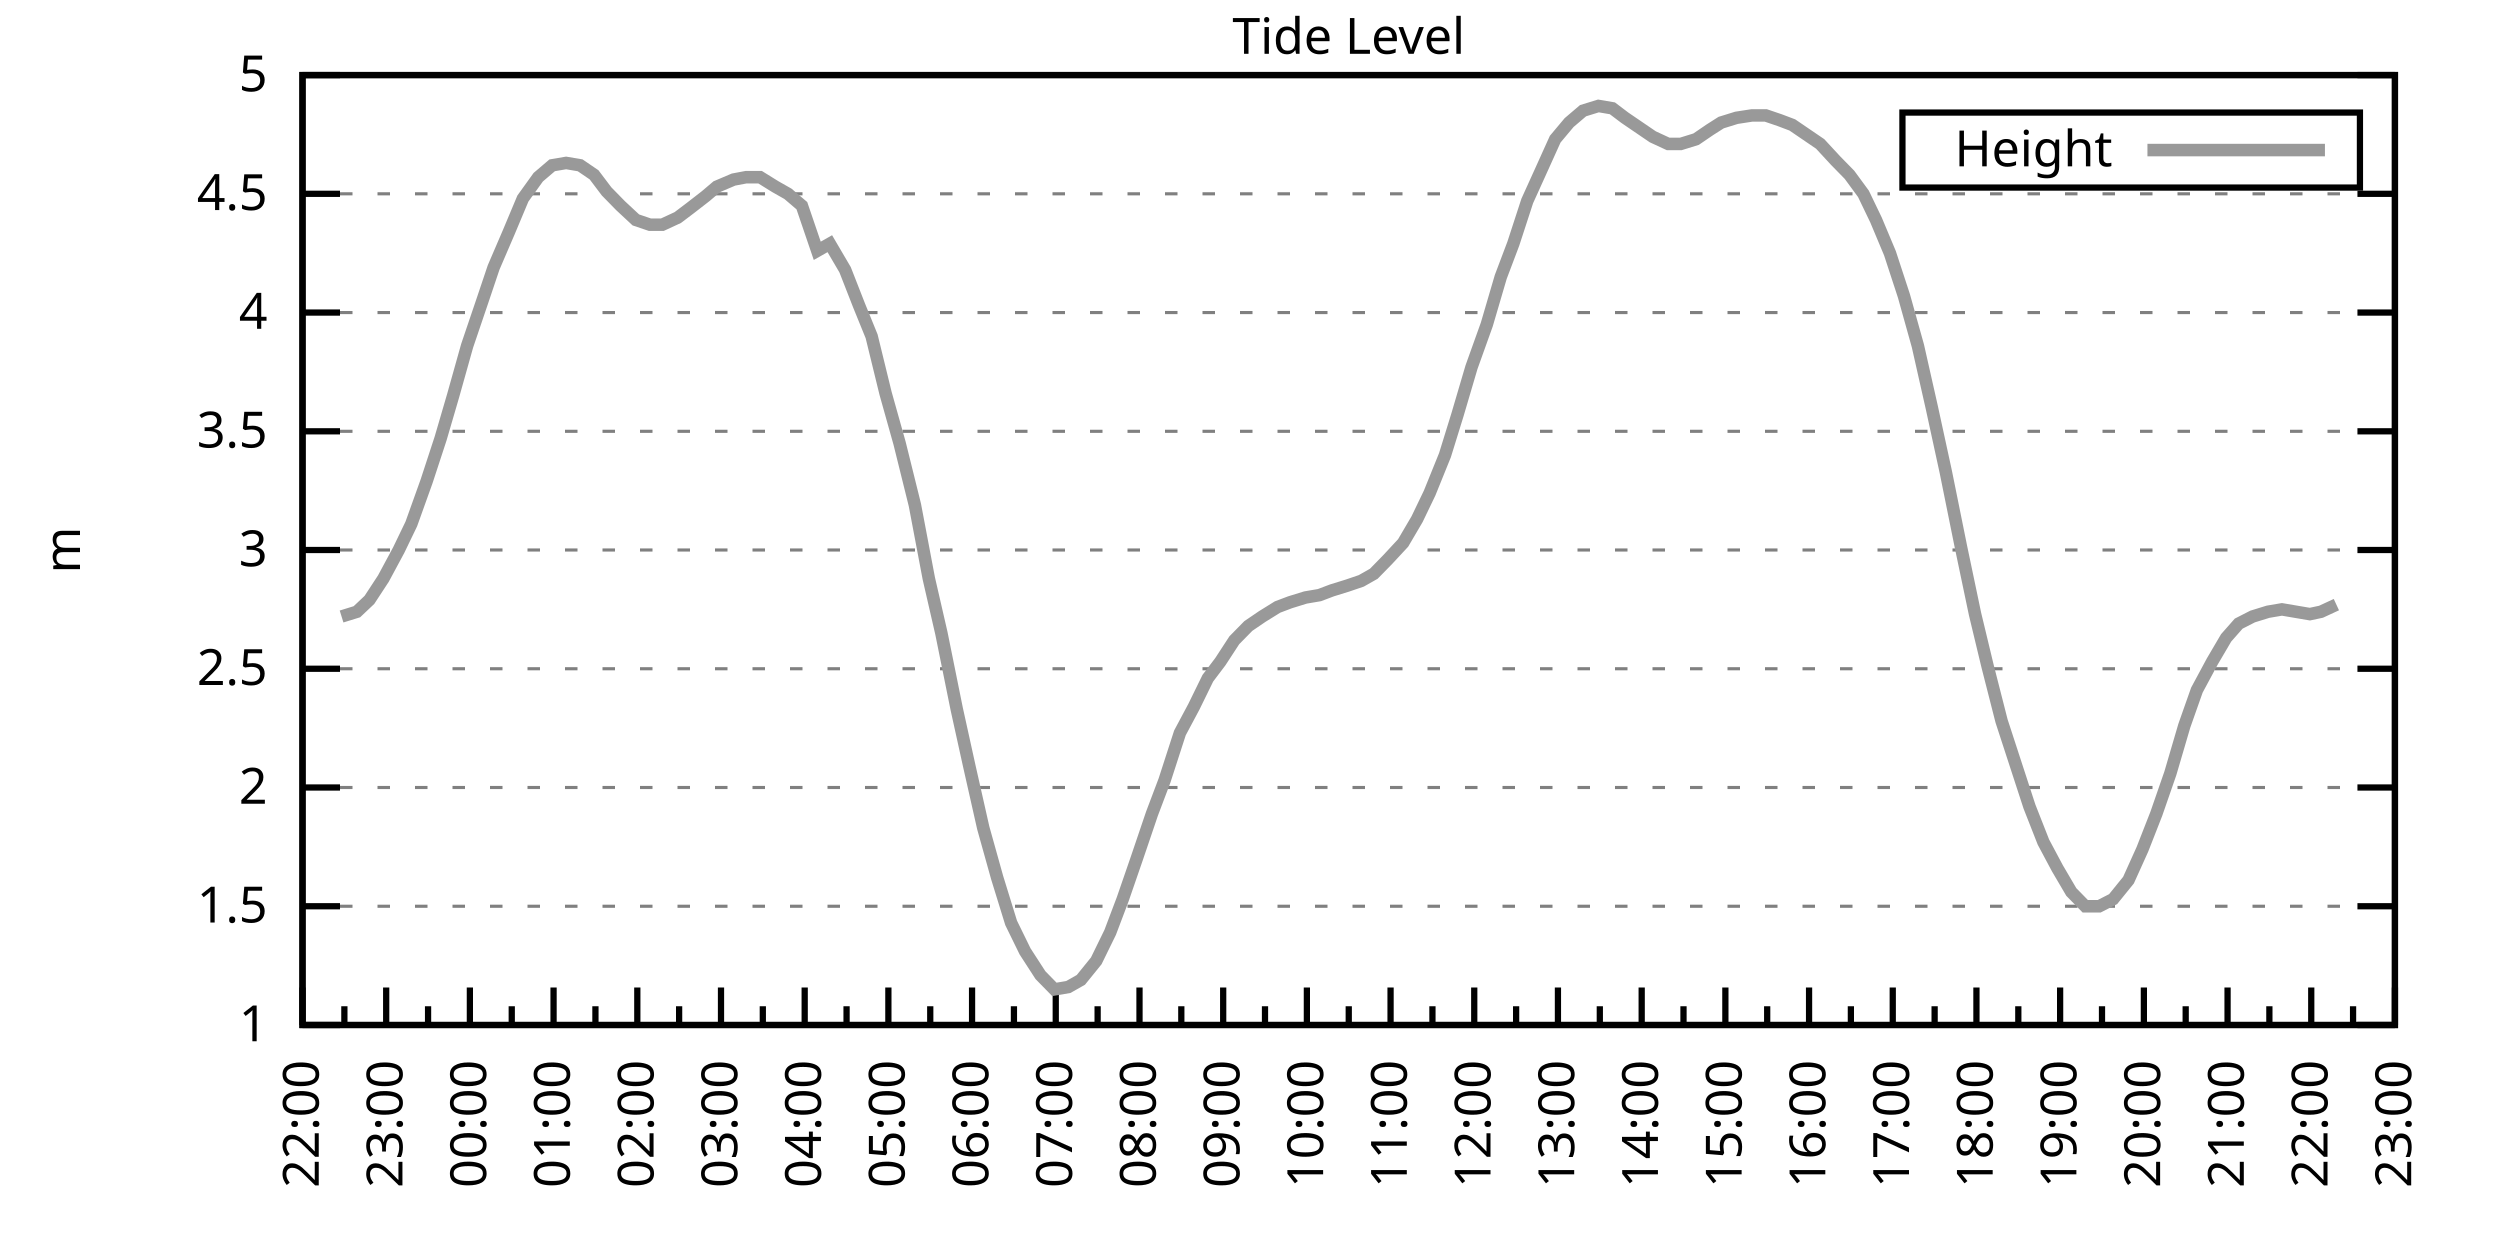
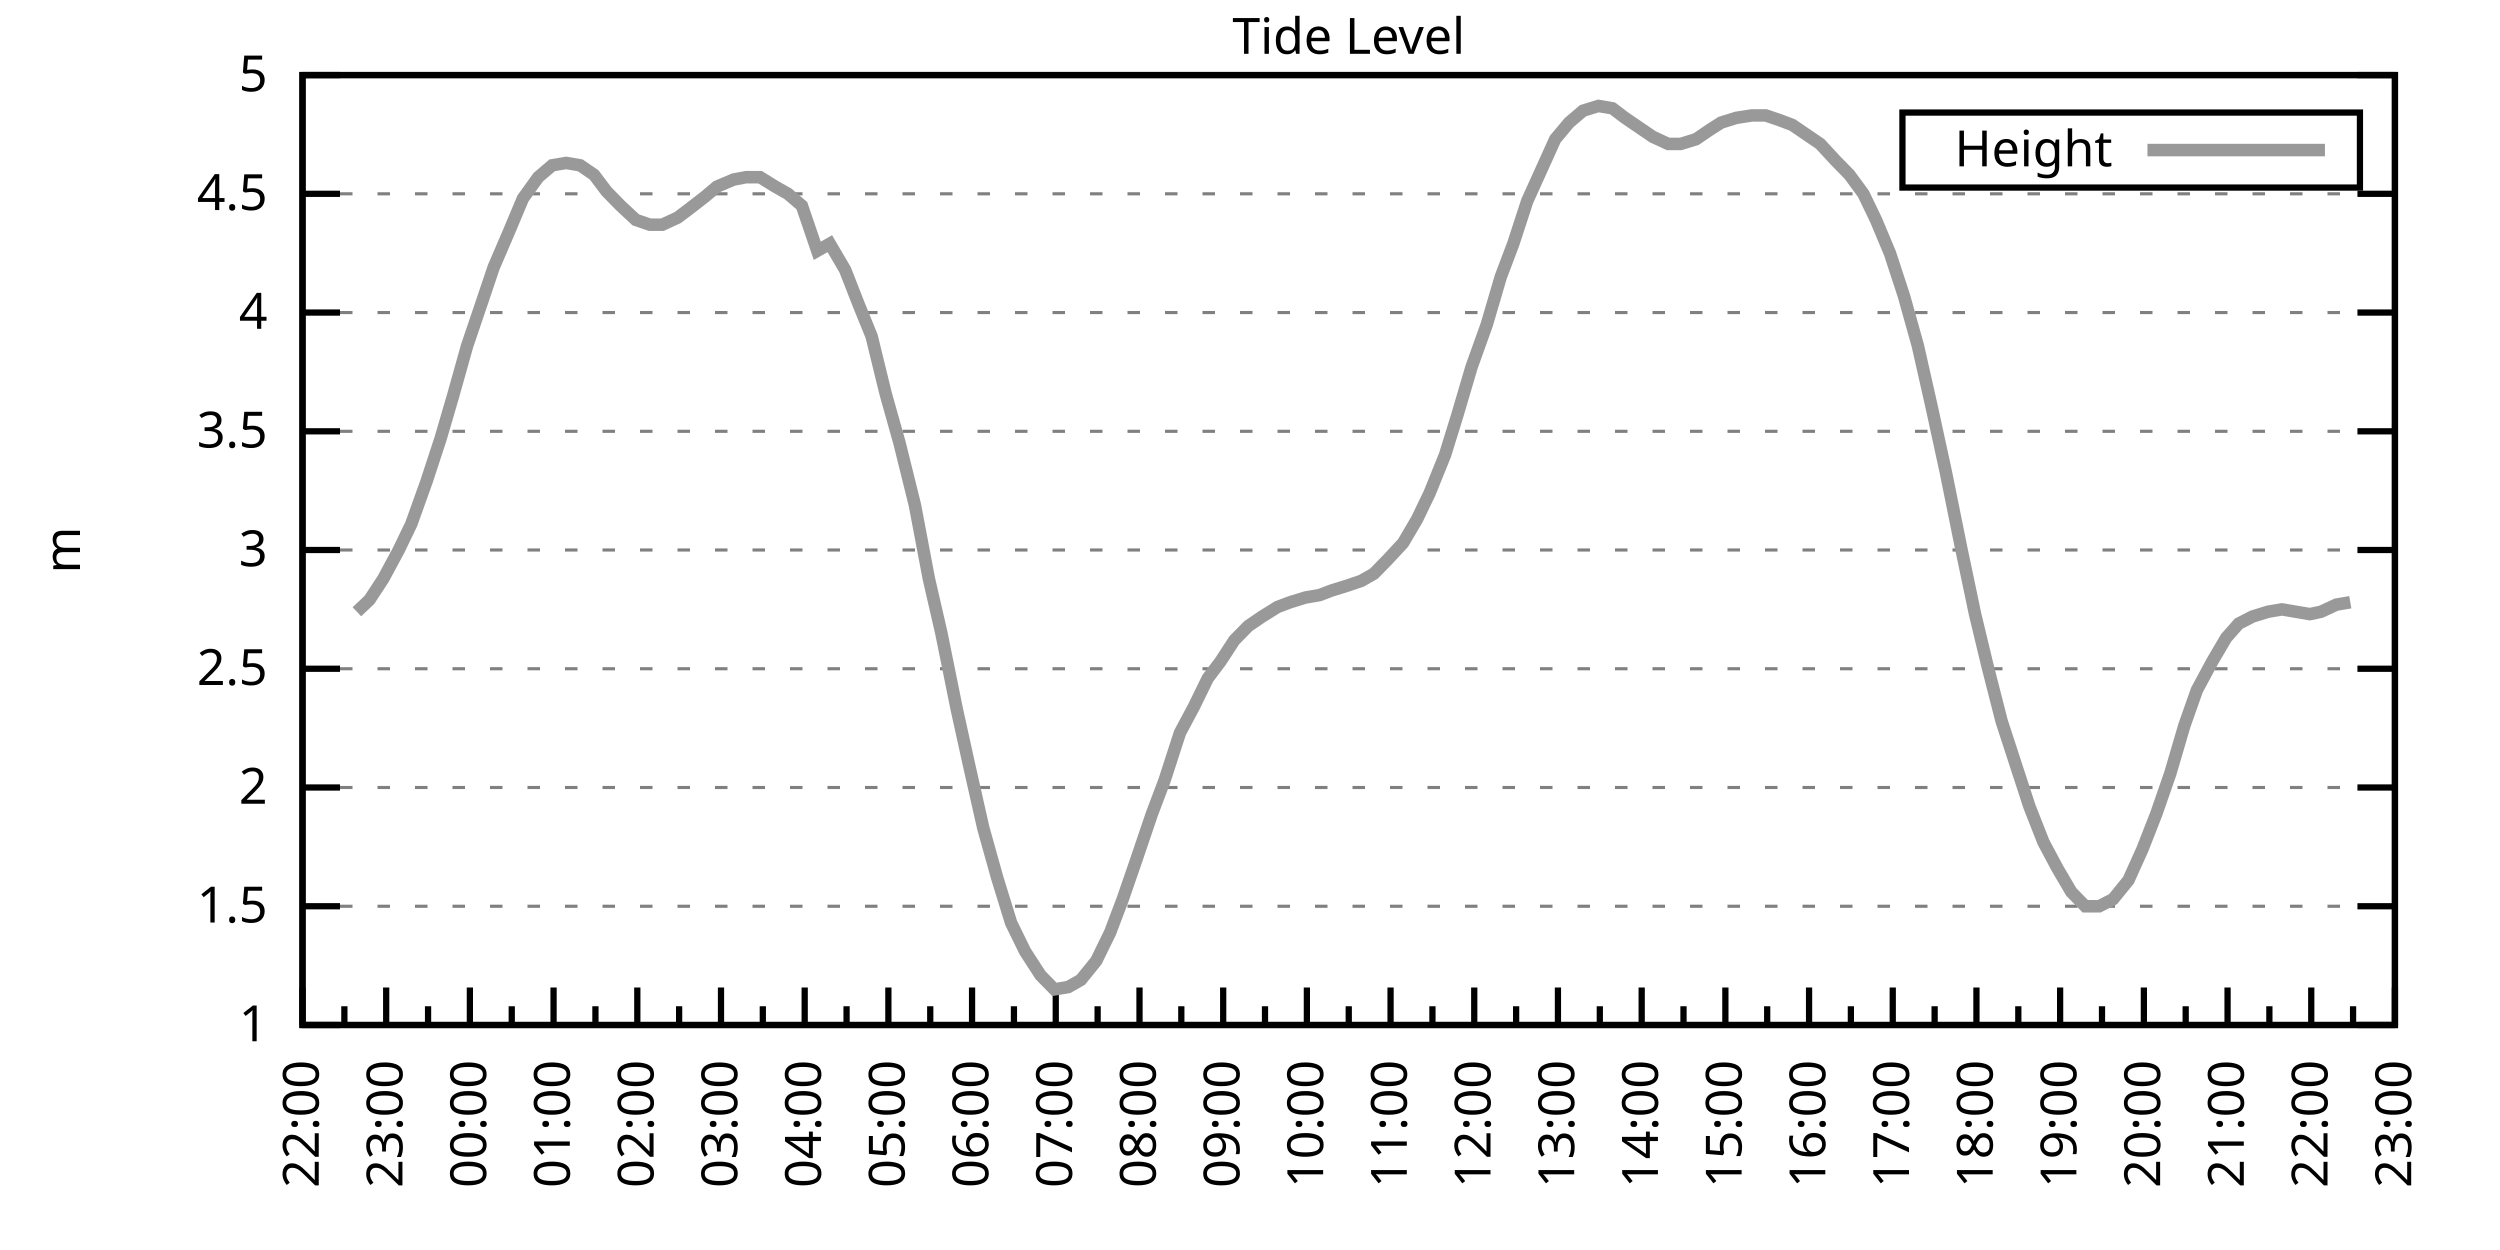
<svg xmlns="http://www.w3.org/2000/svg" xmlns:xlink="http://www.w3.org/1999/xlink" width="400" height="200" viewBox="0 0 400 200">
  <g id="gnuplot_canvas">
    <rect x="0" y="0" width="400" height="200" fill="none" />
    <defs>
      <circle id="gpDot" r="0.5" stroke-width="0.5" stroke="currentColor" />
      <path id="gpPt0" stroke-width="0.333" stroke="currentColor" d="M-1,0 h2 M0,-1 v2" />
      <path id="gpPt1" stroke-width="0.333" stroke="currentColor" d="M-1,-1 L1,1 M1,-1 L-1,1" />
      <path id="gpPt2" stroke-width="0.333" stroke="currentColor" d="M-1,0 L1,0 M0,-1 L0,1 M-1,-1 L1,1 M-1,1 L1,-1" />
      <rect id="gpPt3" stroke-width="0.333" stroke="currentColor" x="-1" y="-1" width="2" height="2" />
      <rect id="gpPt4" stroke-width="0.333" stroke="currentColor" fill="currentColor" x="-1" y="-1" width="2" height="2" />
      <circle id="gpPt5" stroke-width="0.333" stroke="currentColor" cx="0" cy="0" r="1" />
      <use xlink:href="#gpPt5" id="gpPt6" fill="currentColor" stroke="none" />
      <path id="gpPt7" stroke-width="0.333" stroke="currentColor" d="M0,-1.33 L-1.33,0.67 L1.33,0.67 z" />
      <use xlink:href="#gpPt7" id="gpPt8" fill="currentColor" stroke="none" />
      <use xlink:href="#gpPt7" id="gpPt9" stroke="currentColor" transform="rotate(180)" />
      <use xlink:href="#gpPt9" id="gpPt10" fill="currentColor" stroke="none" />
      <use xlink:href="#gpPt3" id="gpPt11" stroke="currentColor" transform="rotate(45)" />
      <use xlink:href="#gpPt11" id="gpPt12" fill="currentColor" stroke="none" />
      <path id="gpPt13" stroke-width="0.333" stroke="currentColor" d="M0,1.330 L1.265,0.411 L0.782,-1.067 L-0.782,-1.076 L-1.265,0.411 z" />
      <use xlink:href="#gpPt13" id="gpPt14" fill="currentColor" stroke="none" />
      <filter id="textbox" filterUnits="objectBoundingBox" x="0" y="0" height="1" width="1">
        <feFlood flood-color="white" flood-opacity="1" result="bgnd" />
        <feComposite in="SourceGraphic" in2="bgnd" operator="atop" />
      </filter>
      <filter id="greybox" filterUnits="objectBoundingBox" x="0" y="0" height="1" width="1">
        <feFlood flood-color="lightgrey" flood-opacity="1" result="grey" />
        <feComposite in="SourceGraphic" in2="grey" operator="atop" />
      </filter>
    </defs>
    <g fill="none" color="white" stroke="currentColor" stroke-width="1.00" stroke-linecap="butt" stroke-linejoin="miter">
</g>
    <g fill="none" color="black" stroke="currentColor" stroke-width="1.00" stroke-linecap="butt" stroke-linejoin="miter">
      <g stroke="none" shape-rendering="crispEdges">
        <polygon fill="rgb(255, 255, 255)" points="48.40,164.00 383.18,164.00 383.18,12.02 48.40,12.02 " />
      </g>
    </g>
    <g fill="none" color="black" stroke="currentColor" stroke-width="1.00" stroke-linecap="butt" stroke-linejoin="miter">
</g>
    <g fill="none" color="black" stroke="black" stroke-width="0.50" stroke-linecap="butt" stroke-linejoin="miter">
</g>
    <g fill="none" color="gray" stroke="currentColor" stroke-width="0.50" stroke-linecap="butt" stroke-linejoin="miter">
      <path stroke="gray" stroke-dasharray="2,4" class="gridline" d="M48.40,164.00 L383.19,164.00  " />
    </g>
    <g fill="none" color="gray" stroke="gray" stroke-width="1.00" stroke-linecap="butt" stroke-linejoin="miter">
</g>
    <g fill="none" color="black" stroke="currentColor" stroke-width="1.00" stroke-linecap="butt" stroke-linejoin="miter">
      <path stroke="black" d="M48.40,164.00 L54.40,164.00 M383.19,164.00 L377.19,164.00  " />
      <g transform="translate(42.80,166.60)" stroke="none" fill="black" font-family="Sans" font-size="8.00" text-anchor="end">
        <text>
          <tspan font-family="Sans"> 1</tspan>
        </text>
      </g>
    </g>
    <g fill="none" color="black" stroke="currentColor" stroke-width="1.00" stroke-linecap="butt" stroke-linejoin="miter">
</g>
    <g fill="none" color="black" stroke="black" stroke-width="0.50" stroke-linecap="butt" stroke-linejoin="miter">
</g>
    <g fill="none" color="gray" stroke="currentColor" stroke-width="0.50" stroke-linecap="butt" stroke-linejoin="miter">
      <path stroke="gray" stroke-dasharray="2,4" class="gridline" d="M48.40,145.00 L383.19,145.00  " />
    </g>
    <g fill="none" color="gray" stroke="gray" stroke-width="1.00" stroke-linecap="butt" stroke-linejoin="miter">
</g>
    <g fill="none" color="black" stroke="currentColor" stroke-width="1.00" stroke-linecap="butt" stroke-linejoin="miter">
      <path stroke="black" d="M48.40,145.00 L54.40,145.00 M383.19,145.00 L377.19,145.00  " />
      <g transform="translate(42.80,147.60)" stroke="none" fill="black" font-family="Sans" font-size="8.00" text-anchor="end">
        <text>
          <tspan font-family="Sans"> 1.5</tspan>
        </text>
      </g>
    </g>
    <g fill="none" color="black" stroke="currentColor" stroke-width="1.00" stroke-linecap="butt" stroke-linejoin="miter">
</g>
    <g fill="none" color="black" stroke="black" stroke-width="0.50" stroke-linecap="butt" stroke-linejoin="miter">
</g>
    <g fill="none" color="gray" stroke="currentColor" stroke-width="0.50" stroke-linecap="butt" stroke-linejoin="miter">
      <path stroke="gray" stroke-dasharray="2,4" class="gridline" d="M48.40,126.00 L383.19,126.00  " />
    </g>
    <g fill="none" color="gray" stroke="gray" stroke-width="1.00" stroke-linecap="butt" stroke-linejoin="miter">
</g>
    <g fill="none" color="black" stroke="currentColor" stroke-width="1.00" stroke-linecap="butt" stroke-linejoin="miter">
      <path stroke="black" d="M48.40,126.00 L54.40,126.00 M383.19,126.00 L377.19,126.00  " />
      <g transform="translate(42.80,128.60)" stroke="none" fill="black" font-family="Sans" font-size="8.00" text-anchor="end">
        <text>
          <tspan font-family="Sans"> 2</tspan>
        </text>
      </g>
    </g>
    <g fill="none" color="black" stroke="currentColor" stroke-width="1.00" stroke-linecap="butt" stroke-linejoin="miter">
</g>
    <g fill="none" color="black" stroke="black" stroke-width="0.50" stroke-linecap="butt" stroke-linejoin="miter">
</g>
    <g fill="none" color="gray" stroke="currentColor" stroke-width="0.50" stroke-linecap="butt" stroke-linejoin="miter">
      <path stroke="gray" stroke-dasharray="2,4" class="gridline" d="M48.40,107.00 L383.19,107.00  " />
    </g>
    <g fill="none" color="gray" stroke="gray" stroke-width="1.00" stroke-linecap="butt" stroke-linejoin="miter">
</g>
    <g fill="none" color="black" stroke="currentColor" stroke-width="1.00" stroke-linecap="butt" stroke-linejoin="miter">
      <path stroke="black" d="M48.40,107.00 L54.40,107.00 M383.19,107.00 L377.19,107.00  " />
      <g transform="translate(42.80,109.60)" stroke="none" fill="black" font-family="Sans" font-size="8.00" text-anchor="end">
        <text>
          <tspan font-family="Sans"> 2.5</tspan>
        </text>
      </g>
    </g>
    <g fill="none" color="black" stroke="currentColor" stroke-width="1.00" stroke-linecap="butt" stroke-linejoin="miter">
</g>
    <g fill="none" color="black" stroke="black" stroke-width="0.50" stroke-linecap="butt" stroke-linejoin="miter">
</g>
    <g fill="none" color="gray" stroke="currentColor" stroke-width="0.50" stroke-linecap="butt" stroke-linejoin="miter">
      <path stroke="gray" stroke-dasharray="2,4" class="gridline" d="M48.40,88.00 L383.19,88.00  " />
    </g>
    <g fill="none" color="gray" stroke="gray" stroke-width="1.00" stroke-linecap="butt" stroke-linejoin="miter">
</g>
    <g fill="none" color="black" stroke="currentColor" stroke-width="1.00" stroke-linecap="butt" stroke-linejoin="miter">
      <path stroke="black" d="M48.40,88.00 L54.40,88.00 M383.19,88.00 L377.19,88.00  " />
      <g transform="translate(42.80,90.60)" stroke="none" fill="black" font-family="Sans" font-size="8.00" text-anchor="end">
        <text>
          <tspan font-family="Sans"> 3</tspan>
        </text>
      </g>
    </g>
    <g fill="none" color="black" stroke="currentColor" stroke-width="1.00" stroke-linecap="butt" stroke-linejoin="miter">
</g>
    <g fill="none" color="black" stroke="black" stroke-width="0.50" stroke-linecap="butt" stroke-linejoin="miter">
</g>
    <g fill="none" color="gray" stroke="currentColor" stroke-width="0.50" stroke-linecap="butt" stroke-linejoin="miter">
      <path stroke="gray" stroke-dasharray="2,4" class="gridline" d="M48.40,69.01 L383.19,69.01  " />
    </g>
    <g fill="none" color="gray" stroke="gray" stroke-width="1.00" stroke-linecap="butt" stroke-linejoin="miter">
</g>
    <g fill="none" color="black" stroke="currentColor" stroke-width="1.00" stroke-linecap="butt" stroke-linejoin="miter">
      <path stroke="black" d="M48.40,69.01 L54.40,69.01 M383.19,69.01 L377.19,69.01  " />
      <g transform="translate(42.80,71.61)" stroke="none" fill="black" font-family="Sans" font-size="8.00" text-anchor="end">
        <text>
          <tspan font-family="Sans"> 3.5</tspan>
        </text>
      </g>
    </g>
    <g fill="none" color="black" stroke="currentColor" stroke-width="1.00" stroke-linecap="butt" stroke-linejoin="miter">
</g>
    <g fill="none" color="black" stroke="black" stroke-width="0.50" stroke-linecap="butt" stroke-linejoin="miter">
</g>
    <g fill="none" color="gray" stroke="currentColor" stroke-width="0.50" stroke-linecap="butt" stroke-linejoin="miter">
      <path stroke="gray" stroke-dasharray="2,4" class="gridline" d="M48.40,50.01 L383.19,50.01  " />
    </g>
    <g fill="none" color="gray" stroke="gray" stroke-width="1.00" stroke-linecap="butt" stroke-linejoin="miter">
</g>
    <g fill="none" color="black" stroke="currentColor" stroke-width="1.00" stroke-linecap="butt" stroke-linejoin="miter">
      <path stroke="black" d="M48.40,50.01 L54.40,50.01 M383.19,50.01 L377.19,50.01  " />
      <g transform="translate(42.80,52.61)" stroke="none" fill="black" font-family="Sans" font-size="8.00" text-anchor="end">
        <text>
          <tspan font-family="Sans"> 4</tspan>
        </text>
      </g>
    </g>
    <g fill="none" color="black" stroke="currentColor" stroke-width="1.00" stroke-linecap="butt" stroke-linejoin="miter">
</g>
    <g fill="none" color="black" stroke="black" stroke-width="0.50" stroke-linecap="butt" stroke-linejoin="miter">
</g>
    <g fill="none" color="gray" stroke="currentColor" stroke-width="0.50" stroke-linecap="butt" stroke-linejoin="miter">
      <path stroke="gray" stroke-dasharray="2,4" class="gridline" d="M48.40,31.01 L383.19,31.01  " />
    </g>
    <g fill="none" color="gray" stroke="gray" stroke-width="1.00" stroke-linecap="butt" stroke-linejoin="miter">
</g>
    <g fill="none" color="black" stroke="currentColor" stroke-width="1.00" stroke-linecap="butt" stroke-linejoin="miter">
      <path stroke="black" d="M48.40,31.01 L54.40,31.01 M383.19,31.01 L377.19,31.01  " />
      <g transform="translate(42.80,33.61)" stroke="none" fill="black" font-family="Sans" font-size="8.00" text-anchor="end">
        <text>
          <tspan font-family="Sans"> 4.5</tspan>
        </text>
      </g>
    </g>
    <g fill="none" color="black" stroke="currentColor" stroke-width="1.00" stroke-linecap="butt" stroke-linejoin="miter">
</g>
    <g fill="none" color="black" stroke="black" stroke-width="0.50" stroke-linecap="butt" stroke-linejoin="miter">
</g>
    <g fill="none" color="gray" stroke="currentColor" stroke-width="0.50" stroke-linecap="butt" stroke-linejoin="miter">
      <path stroke="gray" stroke-dasharray="2,4" class="gridline" d="M48.40,12.01 L383.19,12.01  " />
    </g>
    <g fill="none" color="gray" stroke="gray" stroke-width="1.00" stroke-linecap="butt" stroke-linejoin="miter">
</g>
    <g fill="none" color="black" stroke="currentColor" stroke-width="1.00" stroke-linecap="butt" stroke-linejoin="miter">
      <path stroke="black" d="M48.40,12.01 L54.40,12.01 M383.19,12.01 L377.19,12.01  " />
      <g transform="translate(42.80,14.61)" stroke="none" fill="black" font-family="Sans" font-size="8.00" text-anchor="end">
        <text>
          <tspan font-family="Sans"> 5</tspan>
        </text>
      </g>
    </g>
    <g fill="none" color="black" stroke="currentColor" stroke-width="1.00" stroke-linecap="butt" stroke-linejoin="miter">
      <path stroke="black" d="M48.40,164.00 L48.40,158.00  " />
      <g transform="translate(51.00,169.60) rotate(270)" stroke="none" fill="black" font-family="Sans" font-size="8.00" text-anchor="end">
        <text>
          <tspan font-family="Sans">22:00</tspan>
        </text>
      </g>
    </g>
    <g fill="none" color="black" stroke="currentColor" stroke-width="1.00" stroke-linecap="butt" stroke-linejoin="miter">
      <path stroke="black" d="M55.10,164.00 L55.10,161.00 M61.79,164.00 L61.79,158.00  " />
      <g transform="translate(64.39,169.60) rotate(270)" stroke="none" fill="black" font-family="Sans" font-size="8.00" text-anchor="end">
        <text>
          <tspan font-family="Sans">23:00</tspan>
        </text>
      </g>
    </g>
    <g fill="none" color="black" stroke="currentColor" stroke-width="1.00" stroke-linecap="butt" stroke-linejoin="miter">
      <path stroke="black" d="M68.49,164.00 L68.49,161.00 M75.18,164.00 L75.18,158.00  " />
      <g transform="translate(77.78,169.60) rotate(270)" stroke="none" fill="black" font-family="Sans" font-size="8.00" text-anchor="end">
        <text>
          <tspan font-family="Sans">00:00</tspan>
        </text>
      </g>
    </g>
    <g fill="none" color="black" stroke="currentColor" stroke-width="1.00" stroke-linecap="butt" stroke-linejoin="miter">
      <path stroke="black" d="M81.88,164.00 L81.88,161.00 M88.57,164.00 L88.57,158.00  " />
      <g transform="translate(91.17,169.60) rotate(270)" stroke="none" fill="black" font-family="Sans" font-size="8.00" text-anchor="end">
        <text>
          <tspan font-family="Sans">01:00</tspan>
        </text>
      </g>
    </g>
    <g fill="none" color="black" stroke="currentColor" stroke-width="1.00" stroke-linecap="butt" stroke-linejoin="miter">
      <path stroke="black" d="M95.27,164.00 L95.27,161.00 M101.97,164.00 L101.97,158.00  " />
      <g transform="translate(104.57,169.60) rotate(270)" stroke="none" fill="black" font-family="Sans" font-size="8.00" text-anchor="end">
        <text>
          <tspan font-family="Sans">02:00</tspan>
        </text>
      </g>
    </g>
    <g fill="none" color="black" stroke="currentColor" stroke-width="1.00" stroke-linecap="butt" stroke-linejoin="miter">
      <path stroke="black" d="M108.66,164.00 L108.66,161.00 M115.36,164.00 L115.36,158.00  " />
      <g transform="translate(117.96,169.60) rotate(270)" stroke="none" fill="black" font-family="Sans" font-size="8.00" text-anchor="end">
        <text>
          <tspan font-family="Sans">03:00</tspan>
        </text>
      </g>
    </g>
    <g fill="none" color="black" stroke="currentColor" stroke-width="1.00" stroke-linecap="butt" stroke-linejoin="miter">
      <path stroke="black" d="M122.05,164.00 L122.05,161.00 M128.75,164.00 L128.75,158.00  " />
      <g transform="translate(131.35,169.60) rotate(270)" stroke="none" fill="black" font-family="Sans" font-size="8.00" text-anchor="end">
        <text>
          <tspan font-family="Sans">04:00</tspan>
        </text>
      </g>
    </g>
    <g fill="none" color="black" stroke="currentColor" stroke-width="1.00" stroke-linecap="butt" stroke-linejoin="miter">
      <path stroke="black" d="M135.45,164.00 L135.45,161.00 M142.14,164.00 L142.14,158.00  " />
      <g transform="translate(144.74,169.60) rotate(270)" stroke="none" fill="black" font-family="Sans" font-size="8.00" text-anchor="end">
        <text>
          <tspan font-family="Sans">05:00</tspan>
        </text>
      </g>
    </g>
    <g fill="none" color="black" stroke="currentColor" stroke-width="1.00" stroke-linecap="butt" stroke-linejoin="miter">
      <path stroke="black" d="M148.84,164.00 L148.84,161.00 M155.53,164.00 L155.53,158.00  " />
      <g transform="translate(158.13,169.60) rotate(270)" stroke="none" fill="black" font-family="Sans" font-size="8.00" text-anchor="end">
        <text>
          <tspan font-family="Sans">06:00</tspan>
        </text>
      </g>
    </g>
    <g fill="none" color="black" stroke="currentColor" stroke-width="1.00" stroke-linecap="butt" stroke-linejoin="miter">
      <path stroke="black" d="M162.23,164.00 L162.23,161.00 M168.92,164.00 L168.92,158.00  " />
      <g transform="translate(171.52,169.60) rotate(270)" stroke="none" fill="black" font-family="Sans" font-size="8.00" text-anchor="end">
        <text>
          <tspan font-family="Sans">07:00</tspan>
        </text>
      </g>
    </g>
    <g fill="none" color="black" stroke="currentColor" stroke-width="1.00" stroke-linecap="butt" stroke-linejoin="miter">
      <path stroke="black" d="M175.62,164.00 L175.62,161.00 M182.32,164.00 L182.32,158.00  " />
      <g transform="translate(184.92,169.60) rotate(270)" stroke="none" fill="black" font-family="Sans" font-size="8.00" text-anchor="end">
        <text>
          <tspan font-family="Sans">08:00</tspan>
        </text>
      </g>
    </g>
    <g fill="none" color="black" stroke="currentColor" stroke-width="1.00" stroke-linecap="butt" stroke-linejoin="miter">
      <path stroke="black" d="M189.01,164.00 L189.01,161.00 M195.71,164.00 L195.71,158.00  " />
      <g transform="translate(198.31,169.60) rotate(270)" stroke="none" fill="black" font-family="Sans" font-size="8.00" text-anchor="end">
        <text>
          <tspan font-family="Sans">09:00</tspan>
        </text>
      </g>
    </g>
    <g fill="none" color="black" stroke="currentColor" stroke-width="1.00" stroke-linecap="butt" stroke-linejoin="miter">
      <path stroke="black" d="M202.40,164.00 L202.40,161.00 M209.10,164.00 L209.10,158.00  " />
      <g transform="translate(211.70,169.60) rotate(270)" stroke="none" fill="black" font-family="Sans" font-size="8.00" text-anchor="end">
        <text>
          <tspan font-family="Sans">10:00</tspan>
        </text>
      </g>
    </g>
    <g fill="none" color="black" stroke="currentColor" stroke-width="1.00" stroke-linecap="butt" stroke-linejoin="miter">
      <path stroke="black" d="M215.80,164.00 L215.80,161.00 M222.49,164.00 L222.49,158.00  " />
      <g transform="translate(225.09,169.60) rotate(270)" stroke="none" fill="black" font-family="Sans" font-size="8.00" text-anchor="end">
        <text>
          <tspan font-family="Sans">11:00</tspan>
        </text>
      </g>
    </g>
    <g fill="none" color="black" stroke="currentColor" stroke-width="1.00" stroke-linecap="butt" stroke-linejoin="miter">
      <path stroke="black" d="M229.19,164.00 L229.19,161.00 M235.88,164.00 L235.88,158.00  " />
      <g transform="translate(238.48,169.60) rotate(270)" stroke="none" fill="black" font-family="Sans" font-size="8.00" text-anchor="end">
        <text>
          <tspan font-family="Sans">12:00</tspan>
        </text>
      </g>
    </g>
    <g fill="none" color="black" stroke="currentColor" stroke-width="1.00" stroke-linecap="butt" stroke-linejoin="miter">
      <path stroke="black" d="M242.58,164.00 L242.58,161.00 M249.27,164.00 L249.27,158.00  " />
      <g transform="translate(251.87,169.60) rotate(270)" stroke="none" fill="black" font-family="Sans" font-size="8.00" text-anchor="end">
        <text>
          <tspan font-family="Sans">13:00</tspan>
        </text>
      </g>
    </g>
    <g fill="none" color="black" stroke="currentColor" stroke-width="1.00" stroke-linecap="butt" stroke-linejoin="miter">
      <path stroke="black" d="M255.97,164.00 L255.97,161.00 M262.67,164.00 L262.67,158.00  " />
      <g transform="translate(265.27,169.60) rotate(270)" stroke="none" fill="black" font-family="Sans" font-size="8.00" text-anchor="end">
        <text>
          <tspan font-family="Sans">14:00</tspan>
        </text>
      </g>
    </g>
    <g fill="none" color="black" stroke="currentColor" stroke-width="1.00" stroke-linecap="butt" stroke-linejoin="miter">
      <path stroke="black" d="M269.36,164.00 L269.36,161.00 M276.06,164.00 L276.06,158.00  " />
      <g transform="translate(278.66,169.60) rotate(270)" stroke="none" fill="black" font-family="Sans" font-size="8.00" text-anchor="end">
        <text>
          <tspan font-family="Sans">15:00</tspan>
        </text>
      </g>
    </g>
    <g fill="none" color="black" stroke="currentColor" stroke-width="1.00" stroke-linecap="butt" stroke-linejoin="miter">
      <path stroke="black" d="M282.75,164.00 L282.75,161.00 M289.45,164.00 L289.45,158.00  " />
      <g transform="translate(292.05,169.60) rotate(270)" stroke="none" fill="black" font-family="Sans" font-size="8.00" text-anchor="end">
        <text>
          <tspan font-family="Sans">16:00</tspan>
        </text>
      </g>
    </g>
    <g fill="none" color="black" stroke="currentColor" stroke-width="1.00" stroke-linecap="butt" stroke-linejoin="miter">
      <path stroke="black" d="M296.14,164.00 L296.14,161.00 M302.84,164.00 L302.84,158.00  " />
      <g transform="translate(305.44,169.60) rotate(270)" stroke="none" fill="black" font-family="Sans" font-size="8.00" text-anchor="end">
        <text>
          <tspan font-family="Sans">17:00</tspan>
        </text>
      </g>
    </g>
    <g fill="none" color="black" stroke="currentColor" stroke-width="1.00" stroke-linecap="butt" stroke-linejoin="miter">
      <path stroke="black" d="M309.54,164.00 L309.54,161.00 M316.23,164.00 L316.23,158.00  " />
      <g transform="translate(318.83,169.60) rotate(270)" stroke="none" fill="black" font-family="Sans" font-size="8.00" text-anchor="end">
        <text>
          <tspan font-family="Sans">18:00</tspan>
        </text>
      </g>
    </g>
    <g fill="none" color="black" stroke="currentColor" stroke-width="1.00" stroke-linecap="butt" stroke-linejoin="miter">
      <path stroke="black" d="M322.93,164.00 L322.93,161.00 M329.62,164.00 L329.62,158.00  " />
      <g transform="translate(332.22,169.60) rotate(270)" stroke="none" fill="black" font-family="Sans" font-size="8.00" text-anchor="end">
        <text>
          <tspan font-family="Sans">19:00</tspan>
        </text>
      </g>
    </g>
    <g fill="none" color="black" stroke="currentColor" stroke-width="1.00" stroke-linecap="butt" stroke-linejoin="miter">
      <path stroke="black" d="M336.32,164.00 L336.32,161.00 M343.02,164.00 L343.02,158.00  " />
      <g transform="translate(345.62,169.60) rotate(270)" stroke="none" fill="black" font-family="Sans" font-size="8.00" text-anchor="end">
        <text>
          <tspan font-family="Sans">20:00</tspan>
        </text>
      </g>
    </g>
    <g fill="none" color="black" stroke="currentColor" stroke-width="1.00" stroke-linecap="butt" stroke-linejoin="miter">
      <path stroke="black" d="M349.71,164.00 L349.71,161.00 M356.41,164.00 L356.41,158.00  " />
      <g transform="translate(359.01,169.60) rotate(270)" stroke="none" fill="black" font-family="Sans" font-size="8.00" text-anchor="end">
        <text>
          <tspan font-family="Sans">21:00</tspan>
        </text>
      </g>
    </g>
    <g fill="none" color="black" stroke="currentColor" stroke-width="1.00" stroke-linecap="butt" stroke-linejoin="miter">
      <path stroke="black" d="M363.10,164.00 L363.10,161.00 M369.80,164.00 L369.80,158.00  " />
      <g transform="translate(372.40,169.60) rotate(270)" stroke="none" fill="black" font-family="Sans" font-size="8.00" text-anchor="end">
        <text>
          <tspan font-family="Sans">22:00</tspan>
        </text>
      </g>
    </g>
    <g fill="none" color="black" stroke="currentColor" stroke-width="1.00" stroke-linecap="butt" stroke-linejoin="miter">
      <path stroke="black" d="M376.49,164.00 L376.49,161.00 M383.19,164.00 L383.19,158.00  " />
      <g transform="translate(385.79,169.60) rotate(270)" stroke="none" fill="black" font-family="Sans" font-size="8.00" text-anchor="end">
        <text>
          <tspan font-family="Sans">23:00</tspan>
        </text>
      </g>
    </g>
    <g fill="none" color="black" stroke="currentColor" stroke-width="1.00" stroke-linecap="butt" stroke-linejoin="miter">
</g>
    <g fill="none" color="black" stroke="currentColor" stroke-width="1.00" stroke-linecap="butt" stroke-linejoin="miter">
      <path stroke="black" d="M48.40,12.01 L48.40,164.00 L383.19,164.00 L383.19,12.01 L48.40,12.01 Z  " />
    </g>
    <g fill="none" color="black" stroke="currentColor" stroke-width="1.00" stroke-linecap="butt" stroke-linejoin="miter">
      <g transform="translate(12.80,88.01) rotate(270)" stroke="none" fill="black" font-family="Sans" font-size="8.00" text-anchor="middle">
        <text>
          <tspan font-family="Sans">m</tspan>
        </text>
      </g>
    </g>
    <g fill="none" color="black" stroke="currentColor" stroke-width="1.00" stroke-linecap="butt" stroke-linejoin="miter">
</g>
    <g fill="none" color="black" stroke="currentColor" stroke-width="1.00" stroke-linecap="butt" stroke-linejoin="miter">
      <path stroke="black" d="M304.39,30.01 L304.39,18.01 L377.59,18.01 L377.59,30.01 L304.39,30.01 Z  " />
    </g>
    <g id="Tide_level_plot_1">
      <g fill="none" color="white" stroke="black" stroke-width="2.00" stroke-linecap="butt" stroke-linejoin="miter">
</g>
      <g fill="none" color="black" stroke="currentColor" stroke-width="2.00" stroke-linecap="butt" stroke-linejoin="miter">
        <g transform="translate(337.99,26.61)" stroke="none" fill="black" font-family="Sans" font-size="8.00" text-anchor="end">
          <text>
            <tspan font-family="Sans">Height</tspan>
          </text>
        </g>
      </g>
      <g fill="none" color="black" stroke="currentColor" stroke-width="2.00" stroke-linecap="butt" stroke-linejoin="miter">
-         <path stroke="rgb(153, 153, 153)" d="M343.59,24.01 L371.99,24.01 M54.65,98.64 L57.10,97.88 L59.11,95.98 L61.35,92.56 L63.80,88.00 L65.81,83.83   L68.26,76.99 L70.50,70.15 L72.50,63.31 L74.74,55.33 L77.19,48.11 L78.98,42.79 L81.43,37.09 L83.66,31.77   L86.12,28.35 L88.35,26.45 L90.58,26.07 L92.82,26.45 L95.05,27.97 L97.06,30.63 L99.29,32.91 L101.74,35.19   L103.98,35.95 L105.98,35.95 L108.44,34.81 L110.45,33.29 L112.90,31.39 L114.69,29.87 L117.37,28.73 L119.38,28.35   L121.61,28.35 L124.06,29.87 L126.07,31.01 L128.30,32.91 L130.76,40.13 L132.77,38.99 L135.22,43.17 L137.45,48.87   L139.46,53.81 L141.69,62.93 L143.93,70.91 L146.38,80.79 L148.61,92.56 L150.62,101.30 L153.08,113.46 L155.09,122.58   L157.32,132.46 L159.55,140.44 L161.78,147.66 L164.01,152.22 L166.47,156.02 L168.70,158.30 L170.93,157.92 L172.94,156.78   L175.40,153.74 L177.63,149.18 L179.64,143.86 L181.87,137.40 L184.32,130.18 L186.33,124.86 L188.79,117.26 L191.02,113.08   L193.25,108.52 L195.26,105.86 L197.49,102.44 L199.73,100.16 L201.96,98.64 L204.41,97.12 L206.42,96.36 L208.88,95.60   L211.11,95.22 L213.12,94.46 L215.57,93.70 L217.80,92.94 L219.81,91.80 L222.04,89.52 L224.50,86.87 L226.73,83.07   L228.74,78.89 L231.20,72.81 L233.20,66.35 L235.44,58.75 L237.89,51.91 L240.12,44.31 L242.13,38.99 L244.36,32.15   L246.60,27.21 L248.83,22.27 L251.06,19.61 L253.29,17.71 L255.75,16.95 L257.98,17.33 L259.99,18.85 L262.22,20.37   L264.45,21.89 L266.91,23.03 L268.92,23.03 L271.37,22.27 L273.60,20.75 L275.39,19.61 L277.84,18.85 L280.30,18.47   L282.53,18.47 L284.76,19.23 L286.77,19.99 L289.00,21.51 L291.23,23.03 L293.69,25.69 L295.92,27.97 L298.15,31.01   L300.16,35.19 L302.39,40.51 L304.63,47.35 L306.86,55.33 L309.09,65.21 L311.32,75.47 L313.78,87.63 L316.01,98.26   L318.02,106.62 L320.25,115.36 L322.48,122.20 L324.71,129.04 L326.95,134.74 L329.18,138.92 L331.41,142.72 L333.64,145.00   L335.87,145.00 L338.10,143.86 L340.56,140.82 L342.79,135.88 L345.02,130.18 L347.26,123.72 L349.49,116.12 L351.50,110.42   L353.95,105.86 L356.18,102.06 L358.19,99.78 L360.42,98.64 L362.88,97.88 L365.11,97.50 L367.34,97.88 L369.58,98.26   L371.36,97.88 L373.82,96.74  " />
+         <path stroke="rgb(153, 153, 153)" d="M343.59,24.01 L371.99,24.01 M57.10,97.88 L59.11,95.98 L61.35,92.56 L63.80,88.00 L65.81,83.83 L68.26,76.99   L70.50,70.15 L72.50,63.31 L74.74,55.33 L77.19,48.11 L78.98,42.79 L81.43,37.09 L83.66,31.77 L86.12,28.35   L88.35,26.45 L90.58,26.07 L92.82,26.45 L95.05,27.97 L97.06,30.63 L99.29,32.91 L101.74,35.19 L103.98,35.95   L105.98,35.95 L108.44,34.81 L110.45,33.29 L112.90,31.39 L114.69,29.87 L117.37,28.73 L119.38,28.35 L121.61,28.35   L124.06,29.87 L126.07,31.01 L128.30,32.91 L130.76,40.13 L132.77,38.99 L135.22,43.17 L137.45,48.87 L139.46,53.81   L141.69,62.93 L143.93,70.91 L146.38,80.79 L148.61,92.56 L150.62,101.30 L153.08,113.46 L155.09,122.58 L157.32,132.46   L159.55,140.44 L161.78,147.66 L164.01,152.22 L166.47,156.02 L168.70,158.30 L170.93,157.92 L172.94,156.78 L175.40,153.74   L177.63,149.18 L179.64,143.86 L181.87,137.40 L184.32,130.18 L186.33,124.86 L188.79,117.26 L191.02,113.08 L193.25,108.52   L195.26,105.86 L197.49,102.44 L199.73,100.16 L201.96,98.64 L204.41,97.12 L206.42,96.36 L208.88,95.60 L211.11,95.22   L213.12,94.46 L215.57,93.70 L217.80,92.94 L219.81,91.80 L222.04,89.52 L224.50,86.87 L226.73,83.07 L228.74,78.89   L231.20,72.81 L233.20,66.35 L235.44,58.75 L237.89,51.91 L240.12,44.31 L242.13,38.99 L244.36,32.15 L246.60,27.21   L248.83,22.27 L251.06,19.61 L253.29,17.71 L255.75,16.95 L257.98,17.33 L259.99,18.85 L262.22,20.37 L264.45,21.89   L266.91,23.03 L268.92,23.03 L271.37,22.27 L273.60,20.75 L275.39,19.61 L277.84,18.85 L280.30,18.47 L282.53,18.47   L284.76,19.23 L286.77,19.99 L289.00,21.51 L291.23,23.03 L293.69,25.69 L295.92,27.97 L298.15,31.01 L300.16,35.19   L302.39,40.51 L304.63,47.35 L306.86,55.33 L309.09,65.21 L311.32,75.47 L313.78,87.63 L316.01,98.26 L318.02,106.62   L320.25,115.36 L322.48,122.20 L324.71,129.04 L326.95,134.74 L329.18,138.92 L331.41,142.72 L333.64,145.00 L335.87,145.00   L338.10,143.86 L340.56,140.82 L342.79,135.88 L345.02,130.18 L347.26,123.72 L349.49,116.12 L351.50,110.42 L353.95,105.86   L356.18,102.06 L358.19,99.78 L360.42,98.64 L362.88,97.88 L365.11,97.50 L367.34,97.88 L369.58,98.26 L371.36,97.88   L373.82,96.74 L376.05,96.36  " />
      </g>
    </g>
    <g fill="none" color="black" stroke="currentColor" stroke-width="2.00" stroke-linecap="butt" stroke-linejoin="miter">
</g>
    <g fill="none" color="black" stroke="black" stroke-width="1.00" stroke-linecap="butt" stroke-linejoin="miter">
</g>
    <g fill="none" color="black" stroke="currentColor" stroke-width="1.00" stroke-linecap="butt" stroke-linejoin="miter">
      <path stroke="black" d="M48.40,12.01 L48.40,164.00 L383.19,164.00 L383.19,12.01 L48.40,12.01 Z  " />
    </g>
    <g fill="none" color="black" stroke="currentColor" stroke-width="1.00" stroke-linecap="butt" stroke-linejoin="miter">
      <g transform="translate(215.79,8.61)" stroke="none" fill="black" font-family="Sans" font-size="8.00" text-anchor="middle">
        <text>
          <tspan font-family="Sans">Tide Level</tspan>
        </text>
      </g>
    </g>
    <g fill="none" color="black" stroke="currentColor" stroke-width="1.00" stroke-linecap="butt" stroke-linejoin="miter">
</g>
  </g>
</svg>
